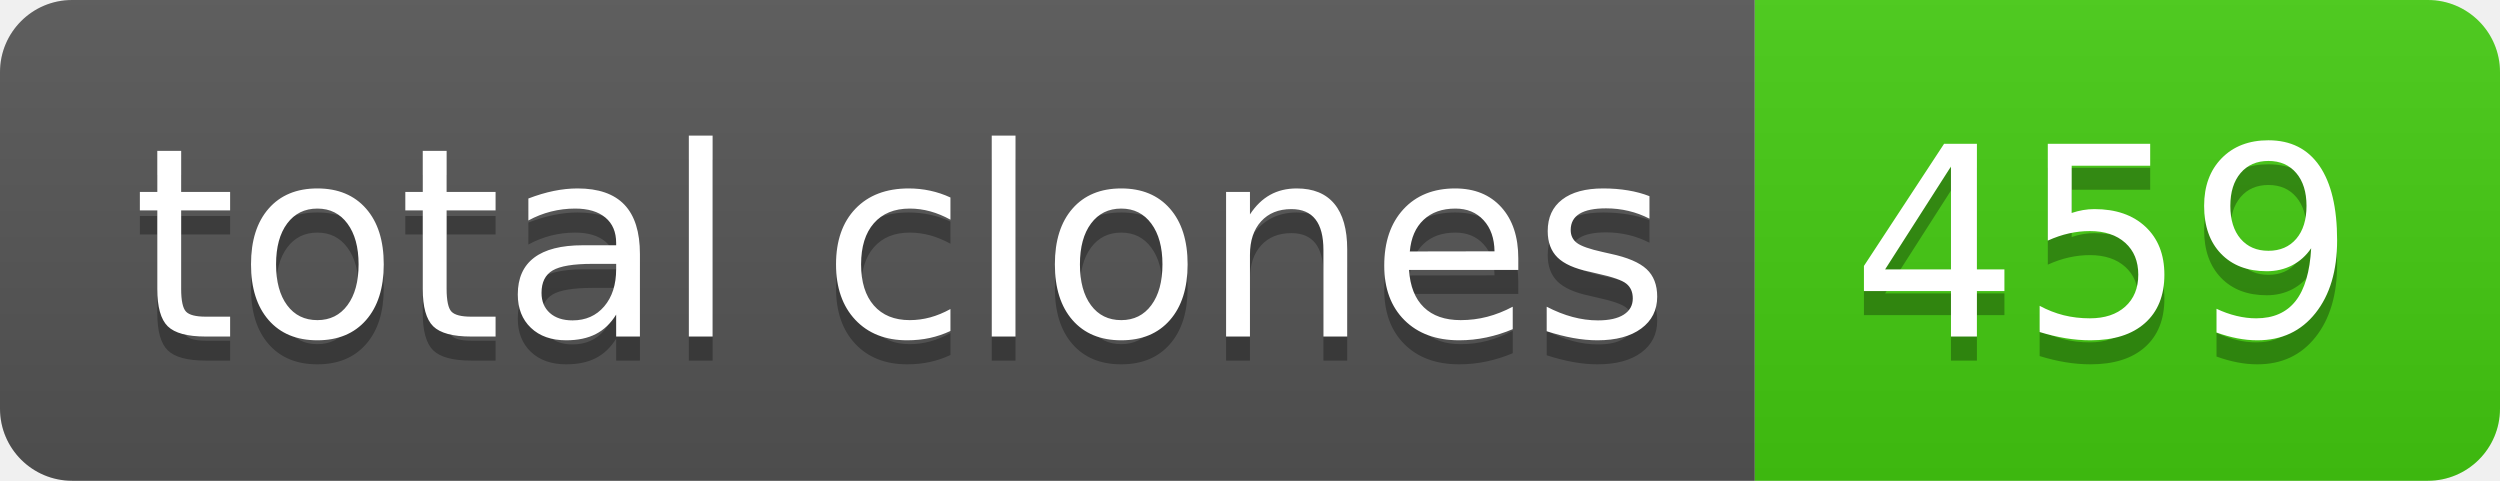
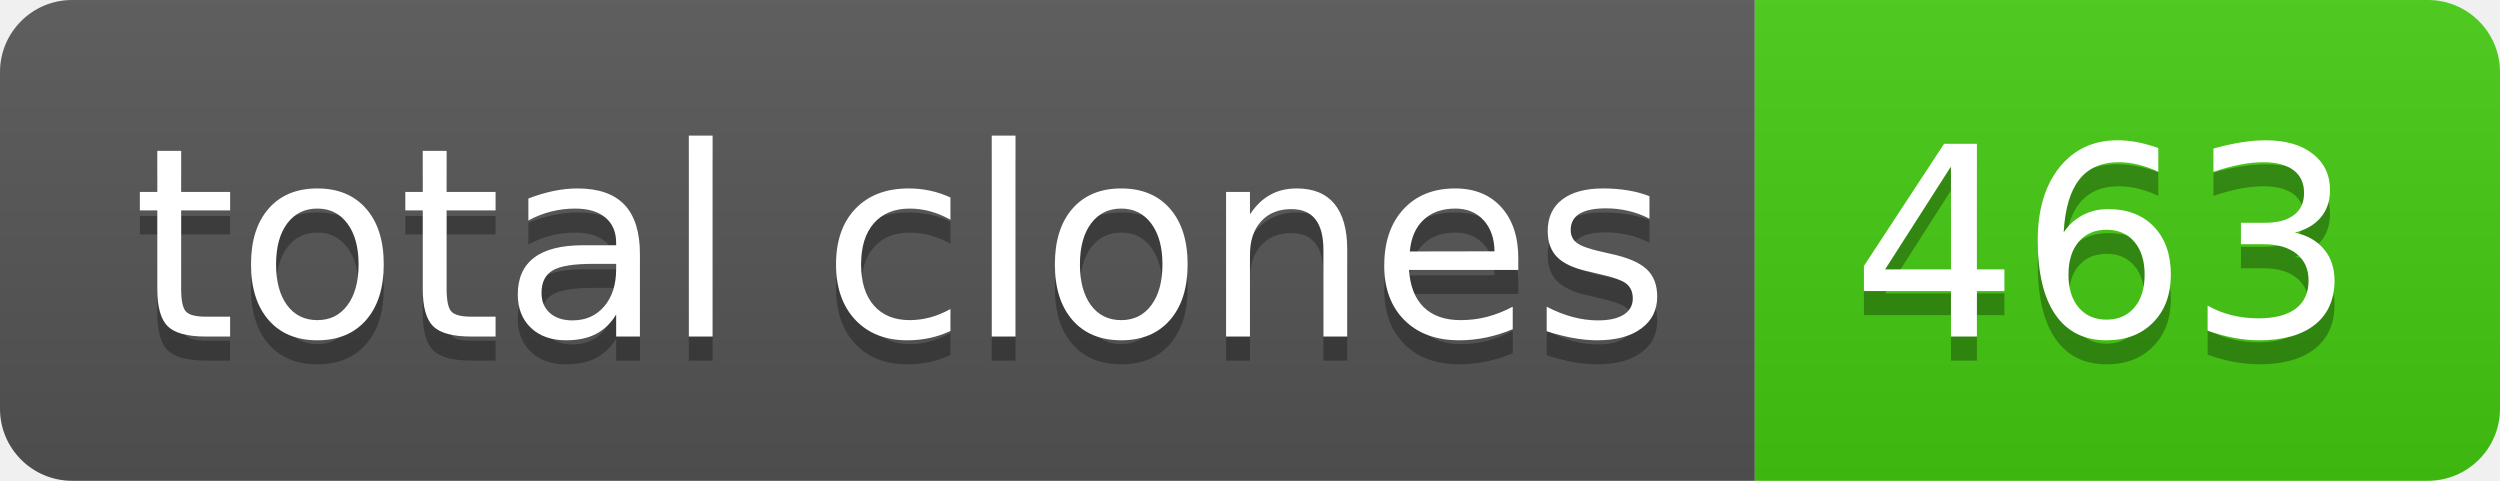
- <svg xmlns="http://www.w3.org/2000/svg" width="104" height="20" role="img" aria-label="total clones: 459">
+ <svg xmlns="http://www.w3.org/2000/svg" width="104" height="20" role="img" aria-label="total clones: 463">
  <linearGradient id="s" x2="0" y2="100%">
    <stop offset="0" stop-color="#bbb" stop-opacity=".1" />
    <stop offset="1" stop-opacity=".1" />
  </linearGradient>
  <clipPath id="r">
    <rect width="104" height="20" rx="3" fill="#fff" />
  </clipPath>
  <g clip-path="url(#r)">
    <rect width="73" height="20" fill="#555" />
    <rect x="73" width="31" height="20" fill="#4c1" />
    <rect width="104" height="20" fill="url(#s)" />
  </g>
  <g fill="#fff" text-anchor="middle" font-family="Verdana,Geneva,DejaVu Sans,sans-serif" text-rendering="geometricPrecision" font-size="110">
    <text aria-hidden="true" x="375" y="150" fill="#010101" fill-opacity=".3" transform="scale(.1)" textLength="630">total clones</text>
    <text x="375" y="140" transform="scale(.1)" fill="#fff" textLength="630">total clones</text>
-     <text aria-hidden="true" x="875" y="150" fill="#010101" fill-opacity=".3" transform="scale(.1)" textLength="210">459</text>
-     <text x="875" y="140" transform="scale(.1)" fill="#fff" textLength="210">459</text>
+     <text aria-hidden="true" x="875" y="150" fill="#010101" fill-opacity=".3" transform="scale(.1)" textLength="210">463</text>
+     <text x="875" y="140" transform="scale(.1)" fill="#fff" textLength="210">463</text>
  </g>
</svg>
